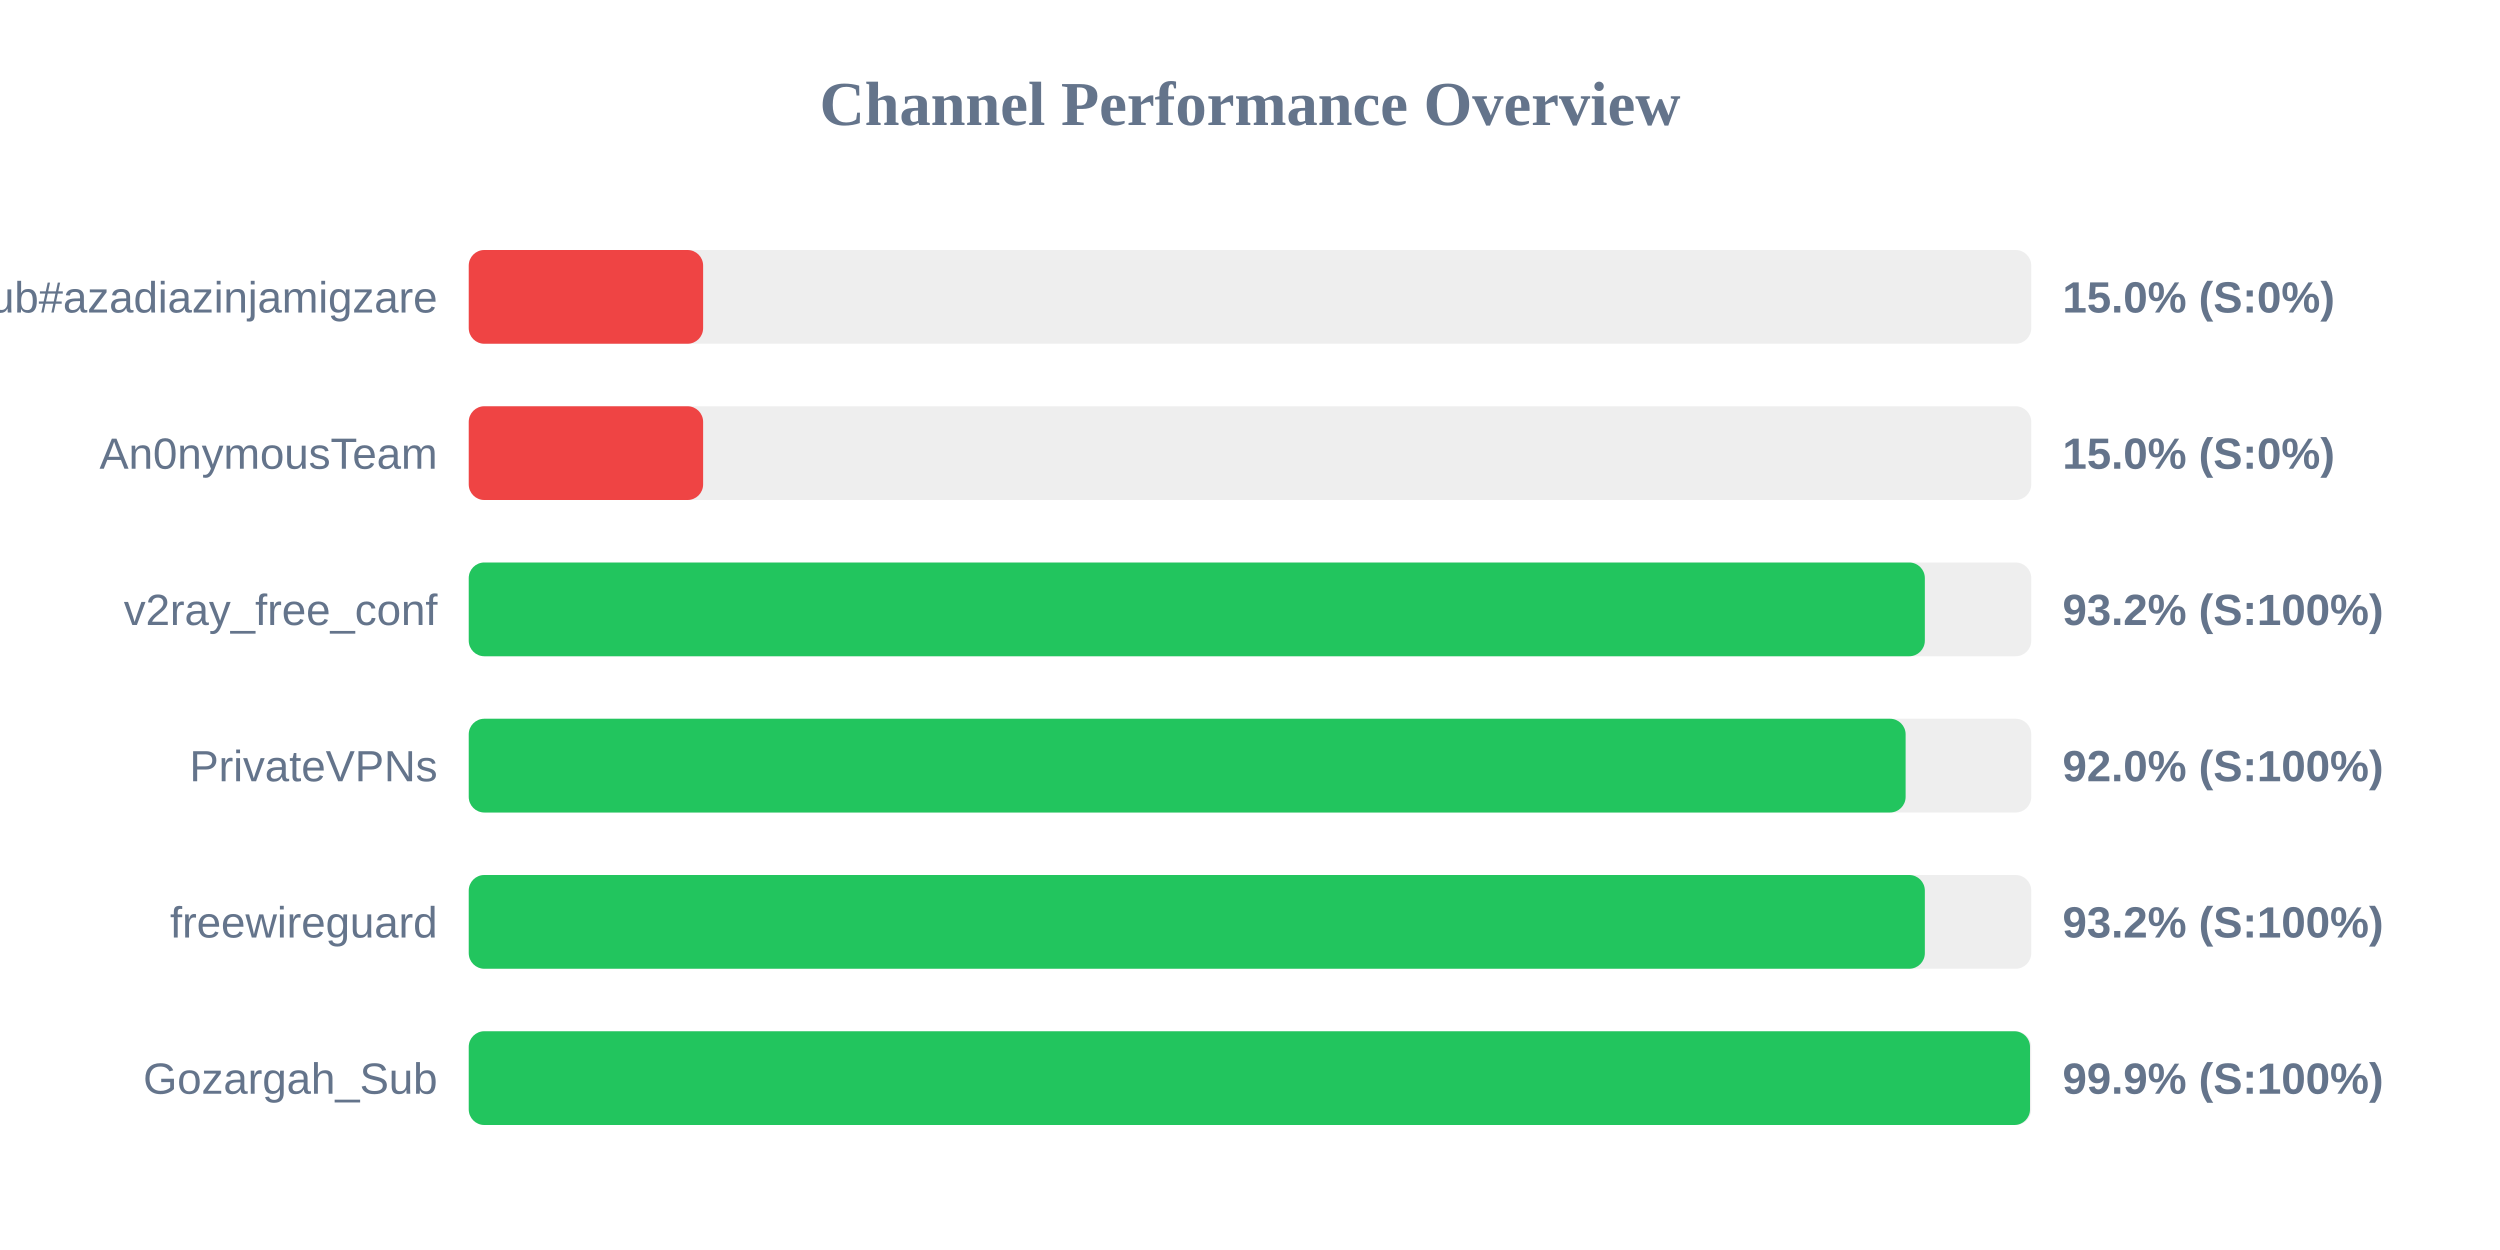
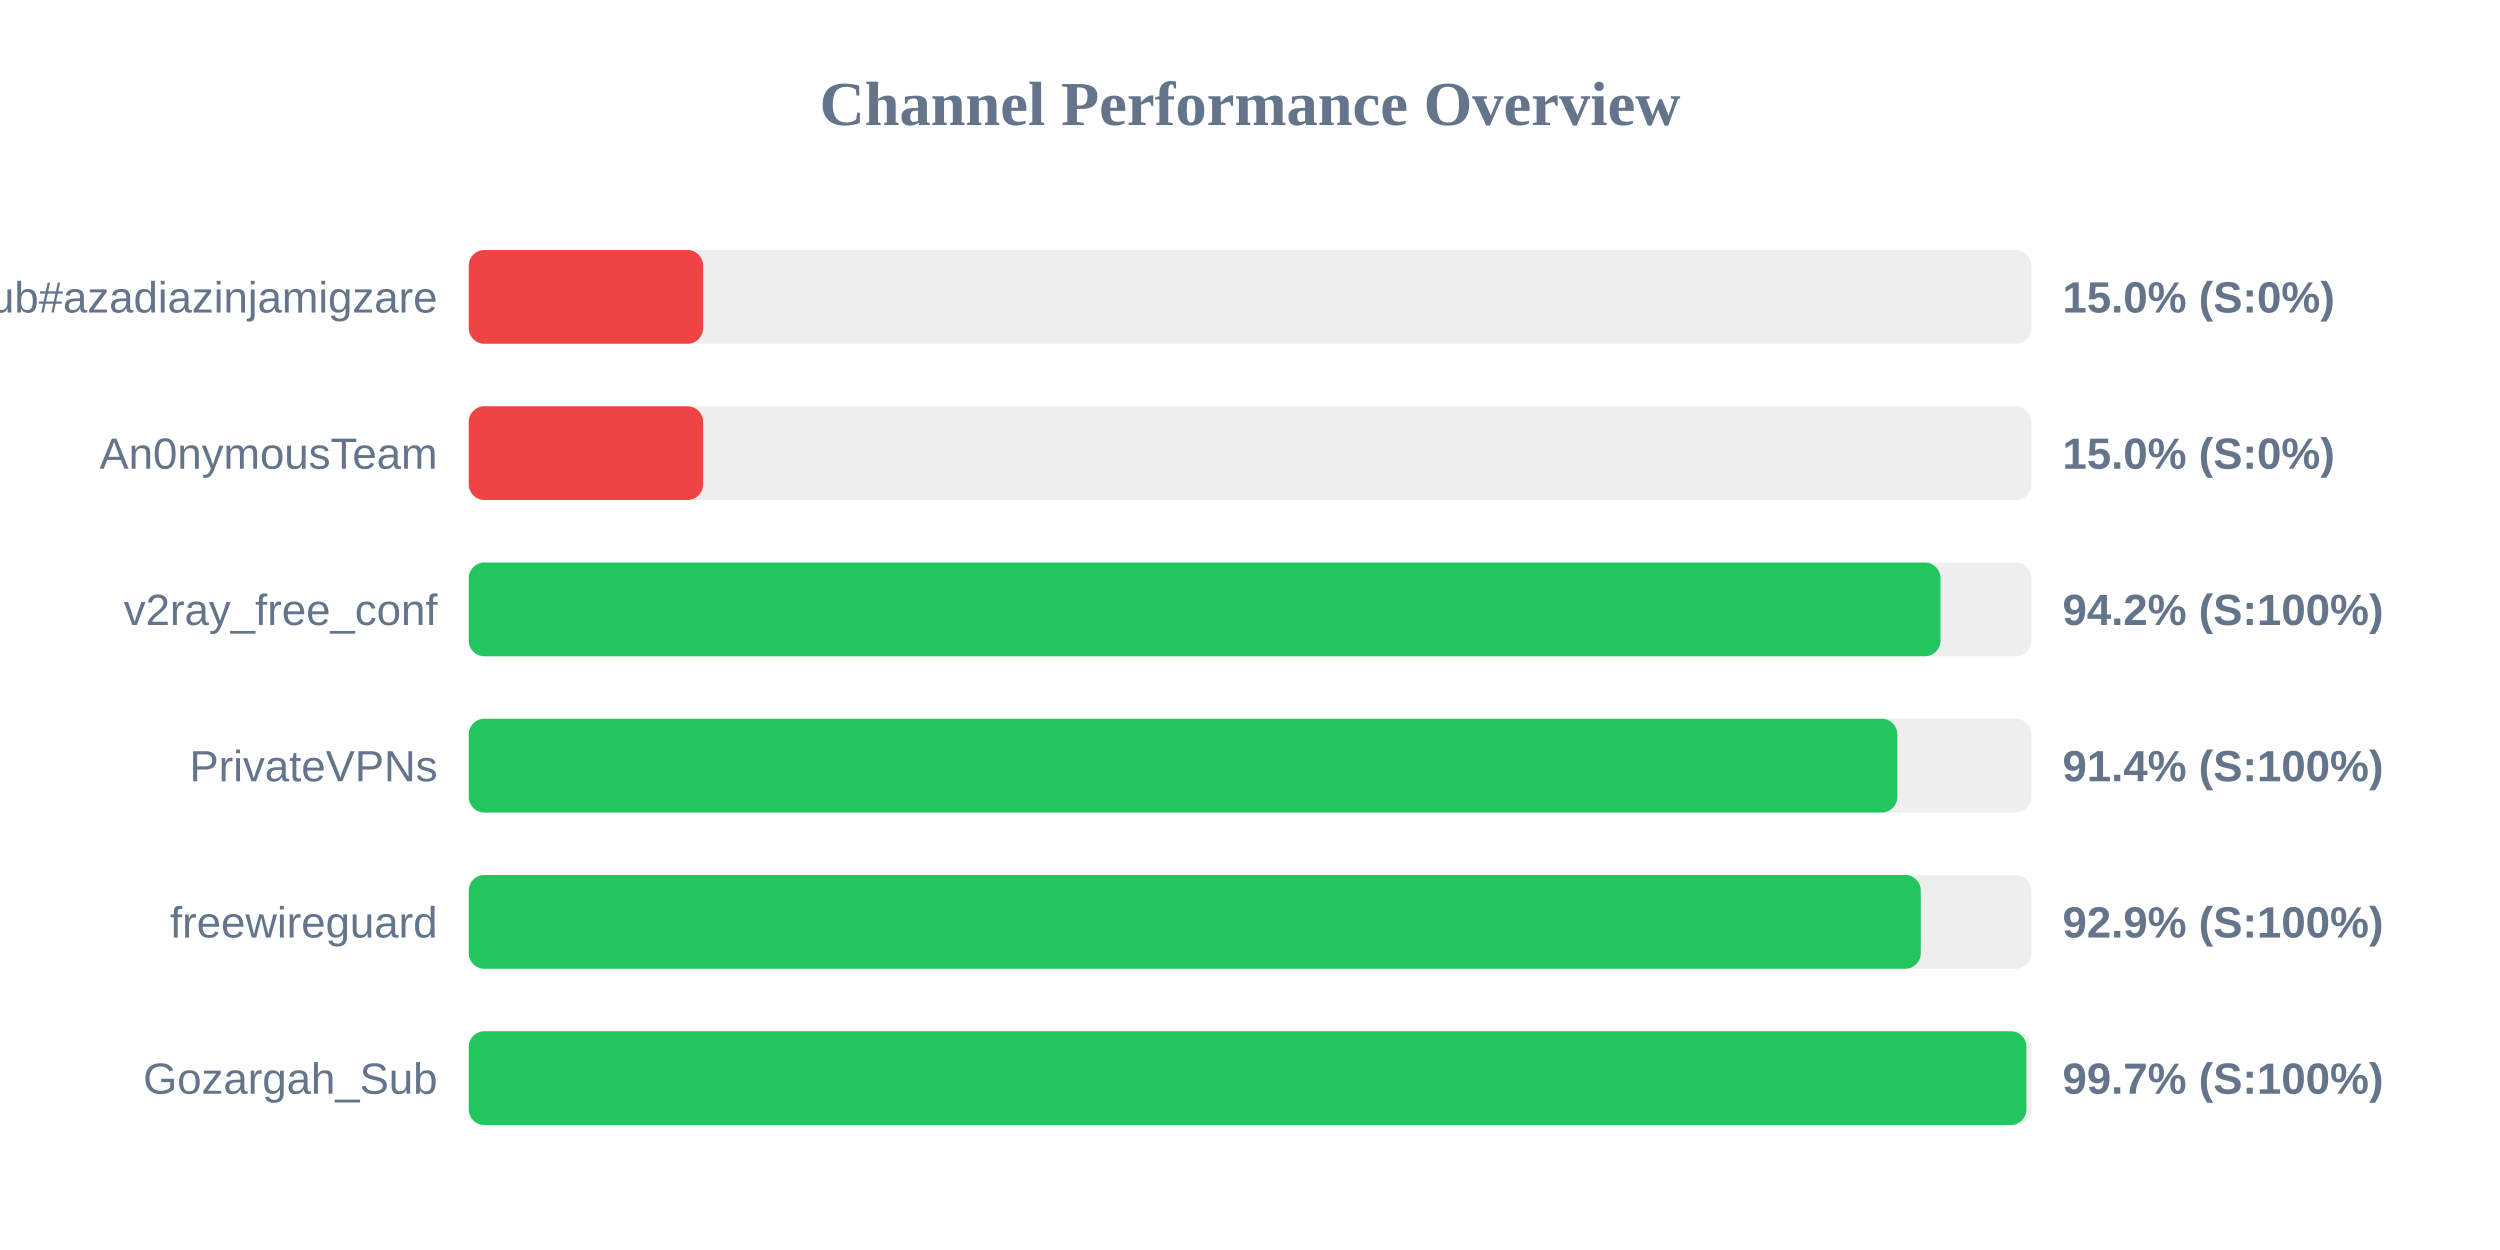
<svg xmlns="http://www.w3.org/2000/svg" width="800" height="400" version="1.1">
  <style>
        .row { font: 14px Arial; fill: #64748b; }
        .score { font: bold 14px Arial; fill: #64748b; }
    </style>
  <text x="400" y="40" text-anchor="middle" font-size="20px" font-weight="bold" fill="#64748b">Channel Performance Overview</text>
  <rect x="150" y="80" width="500" height="30" fill="#eee" rx="5" />
  <rect x="150" y="80" width="75.0" height="30" fill="#ef4444" rx="5" />
  <text x="140" y="100" text-anchor="end" class="row">Sub#azadiazinjamigzare</text>
  <text x="660" y="100" text-anchor="start" class="score">15.0% (S:0%)</text>
  <rect x="150" y="130" width="500" height="30" fill="#eee" rx="5" />
  <rect x="150" y="130" width="75.0" height="30" fill="#ef4444" rx="5" />
  <text x="140" y="150" text-anchor="end" class="row">An0nymousTeam</text>
  <text x="660" y="150" text-anchor="start" class="score">15.0% (S:0%)</text>
  <rect x="150" y="180" width="500" height="30" fill="#eee" rx="5" />
-   <rect x="150" y="180" width="465.95" height="30" fill="#22c55e" rx="5" />
+   <rect x="150" y="180" width="470.95" height="30" fill="#22c55e" rx="5" />
  <text x="140" y="200" text-anchor="end" class="row">v2ray_free_conf</text>
-   <text x="660" y="200" text-anchor="start" class="score">93.2% (S:100%)</text>
+   <text x="660" y="200" text-anchor="start" class="score">94.2% (S:100%)</text>
  <rect x="150" y="230" width="500" height="30" fill="#eee" rx="5" />
-   <rect x="150" y="230" width="459.8" height="30" fill="#22c55e" rx="5" />
+   <rect x="150" y="230" width="457.15" height="30" fill="#22c55e" rx="5" />
  <text x="140" y="250" text-anchor="end" class="row">PrivateVPNs</text>
-   <text x="660" y="250" text-anchor="start" class="score">92.0% (S:100%)</text>
+   <text x="660" y="250" text-anchor="start" class="score">91.4% (S:100%)</text>
  <rect x="150" y="280" width="500" height="30" fill="#eee" rx="5" />
-   <rect x="150" y="280" width="465.95" height="30" fill="#22c55e" rx="5" />
+   <rect x="150" y="280" width="464.65" height="30" fill="#22c55e" rx="5" />
  <text x="140" y="300" text-anchor="end" class="row">freewireguard</text>
-   <text x="660" y="300" text-anchor="start" class="score">93.2% (S:100%)</text>
+   <text x="660" y="300" text-anchor="start" class="score">92.9% (S:100%)</text>
  <rect x="150" y="330" width="500" height="30" fill="#eee" rx="5" />
-   <rect x="150" y="330" width="499.6" height="30" fill="#22c55e" rx="5" />
+   <rect x="150" y="330" width="498.45" height="30" fill="#22c55e" rx="5" />
  <text x="140" y="350" text-anchor="end" class="row">Gozargah_Sub</text>
-   <text x="660" y="350" text-anchor="start" class="score">99.9% (S:100%)</text>
+   <text x="660" y="350" text-anchor="start" class="score">99.7% (S:100%)</text>
</svg>
